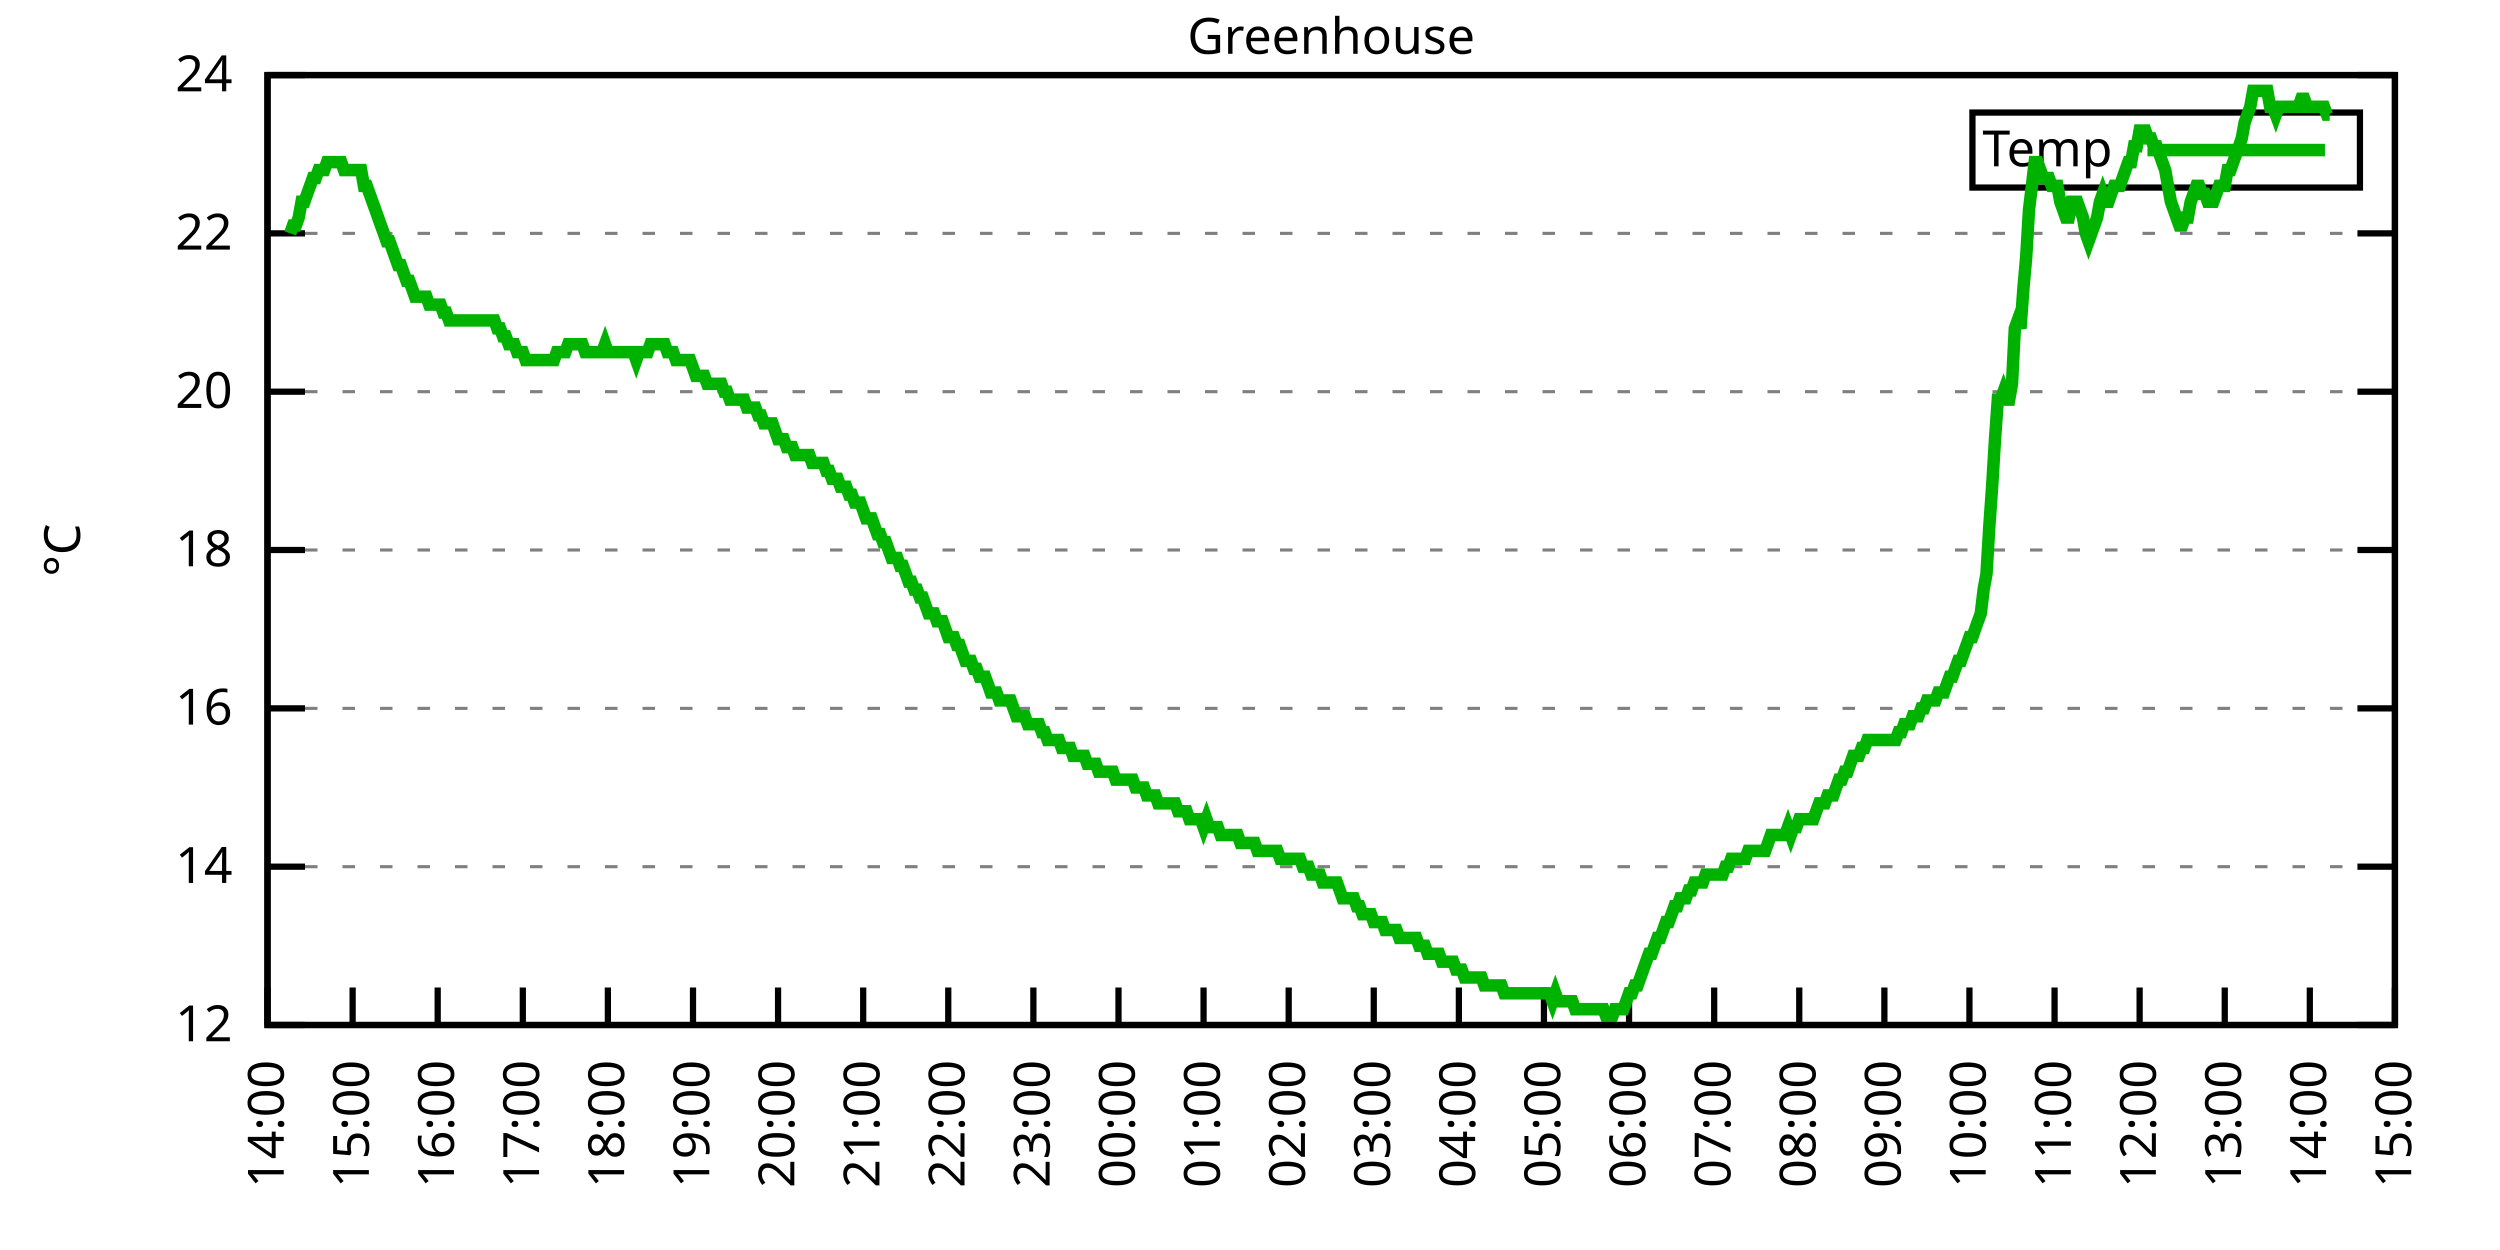
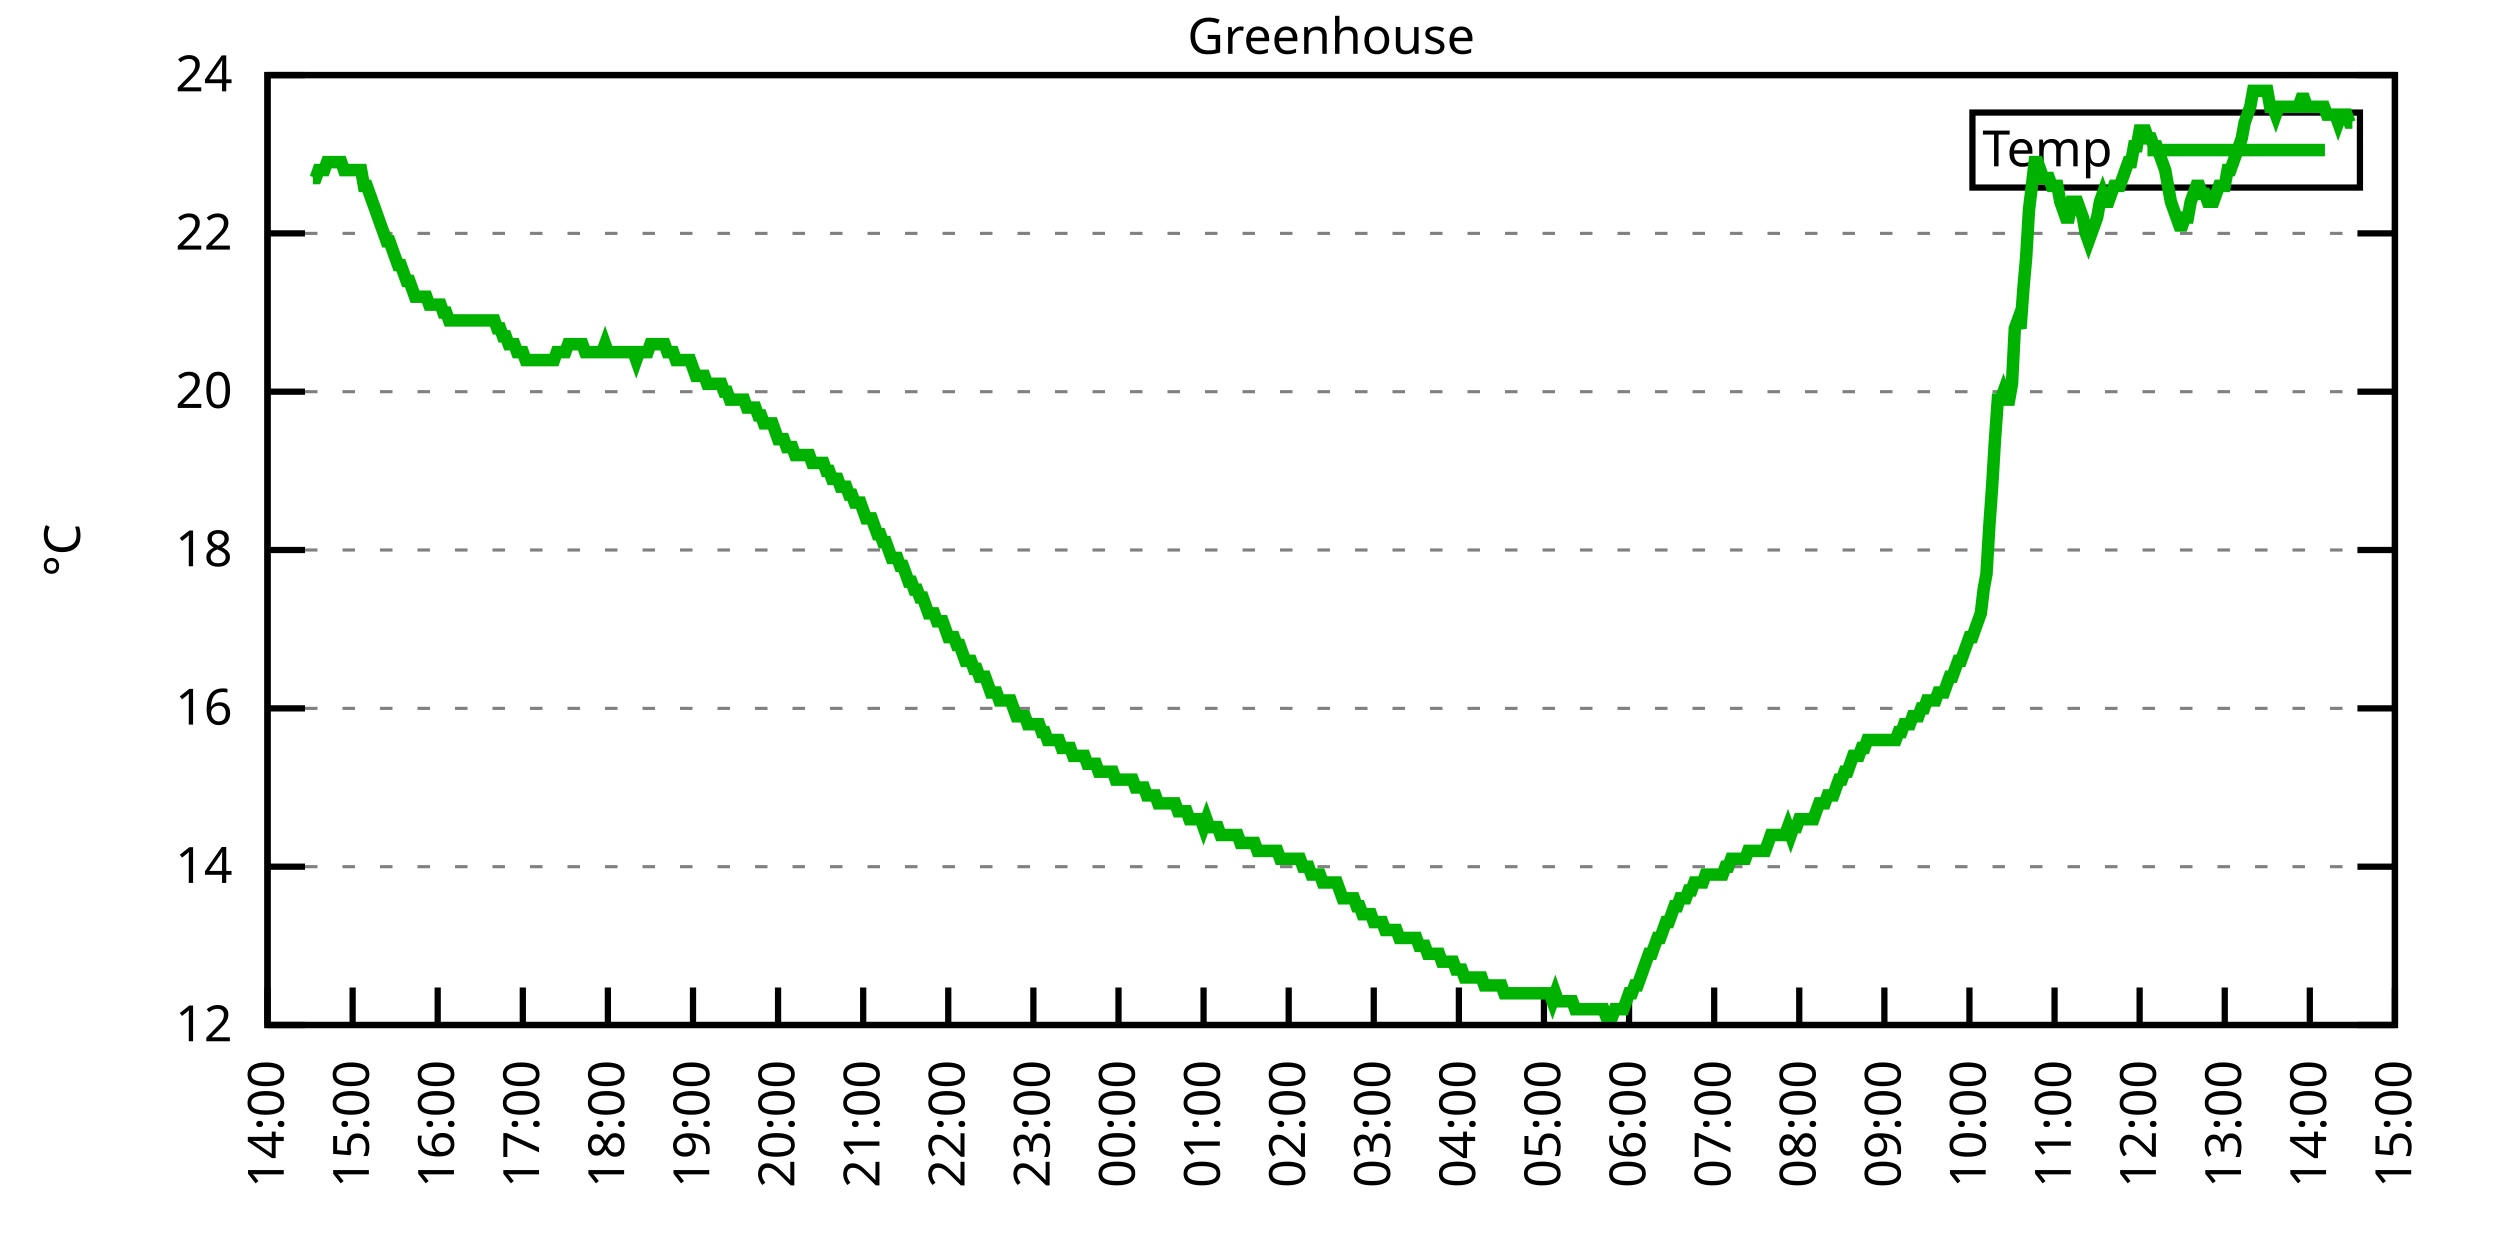
<svg xmlns="http://www.w3.org/2000/svg" xmlns:xlink="http://www.w3.org/1999/xlink" width="400" height="200" viewBox="0 0 400 200">
  <g id="gnuplot_canvas">
    <rect x="0" y="0" width="400" height="200" fill="none" />
    <defs>
      <circle id="gpDot" r="0.5" stroke-width="0.5" stroke="currentColor" />
      <path id="gpPt0" stroke-width="0.333" stroke="currentColor" d="M-1,0 h2 M0,-1 v2" />
      <path id="gpPt1" stroke-width="0.333" stroke="currentColor" d="M-1,-1 L1,1 M1,-1 L-1,1" />
      <path id="gpPt2" stroke-width="0.333" stroke="currentColor" d="M-1,0 L1,0 M0,-1 L0,1 M-1,-1 L1,1 M-1,1 L1,-1" />
      <rect id="gpPt3" stroke-width="0.333" stroke="currentColor" x="-1" y="-1" width="2" height="2" />
      <rect id="gpPt4" stroke-width="0.333" stroke="currentColor" fill="currentColor" x="-1" y="-1" width="2" height="2" />
      <circle id="gpPt5" stroke-width="0.333" stroke="currentColor" cx="0" cy="0" r="1" />
      <use xlink:href="#gpPt5" id="gpPt6" fill="currentColor" stroke="none" />
      <path id="gpPt7" stroke-width="0.333" stroke="currentColor" d="M0,-1.33 L-1.33,0.67 L1.33,0.67 z" />
      <use xlink:href="#gpPt7" id="gpPt8" fill="currentColor" stroke="none" />
      <use xlink:href="#gpPt7" id="gpPt9" stroke="currentColor" transform="rotate(180)" />
      <use xlink:href="#gpPt9" id="gpPt10" fill="currentColor" stroke="none" />
      <use xlink:href="#gpPt3" id="gpPt11" stroke="currentColor" transform="rotate(45)" />
      <use xlink:href="#gpPt11" id="gpPt12" fill="currentColor" stroke="none" />
      <path id="gpPt13" stroke-width="0.333" stroke="currentColor" d="M0,1.330 L1.265,0.411 L0.782,-1.067 L-0.782,-1.076 L-1.265,0.411 z" />
      <use xlink:href="#gpPt13" id="gpPt14" fill="currentColor" stroke="none" />
      <filter id="textbox" filterUnits="objectBoundingBox" x="0" y="0" height="1" width="1">
        <feFlood flood-color="white" flood-opacity="1" result="bgnd" />
        <feComposite in="SourceGraphic" in2="bgnd" operator="atop" />
      </filter>
      <filter id="greybox" filterUnits="objectBoundingBox" x="0" y="0" height="1" width="1">
        <feFlood flood-color="lightgrey" flood-opacity="1" result="grey" />
        <feComposite in="SourceGraphic" in2="grey" operator="atop" />
      </filter>
    </defs>
    <g fill="none" color="white" stroke="currentColor" stroke-width="1.00" stroke-linecap="butt" stroke-linejoin="miter">
</g>
    <g fill="none" color="black" stroke="currentColor" stroke-width="1.00" stroke-linecap="butt" stroke-linejoin="miter">
      <g stroke="none" shape-rendering="crispEdges">
        <polygon fill="rgb(255, 255, 255)" points="42.80,164.00 383.18,164.00 383.18,12.02 42.80,12.02 " />
      </g>
    </g>
    <g fill="none" color="black" stroke="currentColor" stroke-width="1.00" stroke-linecap="butt" stroke-linejoin="miter">
</g>
    <g fill="none" color="black" stroke="black" stroke-width="0.50" stroke-linecap="butt" stroke-linejoin="miter">
</g>
    <g fill="none" color="gray" stroke="currentColor" stroke-width="0.50" stroke-linecap="butt" stroke-linejoin="miter">
      <path stroke="gray" stroke-dasharray="2,4" class="gridline" d="M42.80,164.00 L383.19,164.00  " />
    </g>
    <g fill="none" color="gray" stroke="gray" stroke-width="1.00" stroke-linecap="butt" stroke-linejoin="miter">
</g>
    <g fill="none" color="black" stroke="currentColor" stroke-width="1.00" stroke-linecap="butt" stroke-linejoin="miter">
      <path stroke="black" d="M42.80,164.00 L48.80,164.00 M383.19,164.00 L377.19,164.00  " />
      <g transform="translate(37.20,166.60)" stroke="none" fill="black" font-family="Sans" font-size="8.00" text-anchor="end">
        <text>
          <tspan font-family="Sans"> 12</tspan>
        </text>
      </g>
    </g>
    <g fill="none" color="black" stroke="currentColor" stroke-width="1.00" stroke-linecap="butt" stroke-linejoin="miter">
</g>
    <g fill="none" color="black" stroke="black" stroke-width="0.50" stroke-linecap="butt" stroke-linejoin="miter">
</g>
    <g fill="none" color="gray" stroke="currentColor" stroke-width="0.50" stroke-linecap="butt" stroke-linejoin="miter">
      <path stroke="gray" stroke-dasharray="2,4" class="gridline" d="M42.80,138.67 L383.19,138.67  " />
    </g>
    <g fill="none" color="gray" stroke="gray" stroke-width="1.00" stroke-linecap="butt" stroke-linejoin="miter">
</g>
    <g fill="none" color="black" stroke="currentColor" stroke-width="1.00" stroke-linecap="butt" stroke-linejoin="miter">
      <path stroke="black" d="M42.80,138.67 L48.80,138.67 M383.19,138.67 L377.19,138.67  " />
      <g transform="translate(37.20,141.27)" stroke="none" fill="black" font-family="Sans" font-size="8.00" text-anchor="end">
        <text>
          <tspan font-family="Sans"> 14</tspan>
        </text>
      </g>
    </g>
    <g fill="none" color="black" stroke="currentColor" stroke-width="1.00" stroke-linecap="butt" stroke-linejoin="miter">
</g>
    <g fill="none" color="black" stroke="black" stroke-width="0.50" stroke-linecap="butt" stroke-linejoin="miter">
</g>
    <g fill="none" color="gray" stroke="currentColor" stroke-width="0.50" stroke-linecap="butt" stroke-linejoin="miter">
      <path stroke="gray" stroke-dasharray="2,4" class="gridline" d="M42.80,113.34 L383.19,113.34  " />
    </g>
    <g fill="none" color="gray" stroke="gray" stroke-width="1.00" stroke-linecap="butt" stroke-linejoin="miter">
</g>
    <g fill="none" color="black" stroke="currentColor" stroke-width="1.00" stroke-linecap="butt" stroke-linejoin="miter">
      <path stroke="black" d="M42.80,113.34 L48.80,113.34 M383.19,113.34 L377.19,113.34  " />
      <g transform="translate(37.20,115.94)" stroke="none" fill="black" font-family="Sans" font-size="8.00" text-anchor="end">
        <text>
          <tspan font-family="Sans"> 16</tspan>
        </text>
      </g>
    </g>
    <g fill="none" color="black" stroke="currentColor" stroke-width="1.00" stroke-linecap="butt" stroke-linejoin="miter">
</g>
    <g fill="none" color="black" stroke="black" stroke-width="0.50" stroke-linecap="butt" stroke-linejoin="miter">
</g>
    <g fill="none" color="gray" stroke="currentColor" stroke-width="0.50" stroke-linecap="butt" stroke-linejoin="miter">
      <path stroke="gray" stroke-dasharray="2,4" class="gridline" d="M42.80,88.00 L383.19,88.00  " />
    </g>
    <g fill="none" color="gray" stroke="gray" stroke-width="1.00" stroke-linecap="butt" stroke-linejoin="miter">
</g>
    <g fill="none" color="black" stroke="currentColor" stroke-width="1.00" stroke-linecap="butt" stroke-linejoin="miter">
      <path stroke="black" d="M42.80,88.00 L48.80,88.00 M383.19,88.00 L377.19,88.00  " />
      <g transform="translate(37.20,90.60)" stroke="none" fill="black" font-family="Sans" font-size="8.00" text-anchor="end">
        <text>
          <tspan font-family="Sans"> 18</tspan>
        </text>
      </g>
    </g>
    <g fill="none" color="black" stroke="currentColor" stroke-width="1.00" stroke-linecap="butt" stroke-linejoin="miter">
</g>
    <g fill="none" color="black" stroke="black" stroke-width="0.50" stroke-linecap="butt" stroke-linejoin="miter">
</g>
    <g fill="none" color="gray" stroke="currentColor" stroke-width="0.50" stroke-linecap="butt" stroke-linejoin="miter">
      <path stroke="gray" stroke-dasharray="2,4" class="gridline" d="M42.80,62.67 L383.19,62.67  " />
    </g>
    <g fill="none" color="gray" stroke="gray" stroke-width="1.00" stroke-linecap="butt" stroke-linejoin="miter">
</g>
    <g fill="none" color="black" stroke="currentColor" stroke-width="1.00" stroke-linecap="butt" stroke-linejoin="miter">
      <path stroke="black" d="M42.80,62.67 L48.80,62.67 M383.19,62.67 L377.19,62.67  " />
      <g transform="translate(37.20,65.27)" stroke="none" fill="black" font-family="Sans" font-size="8.00" text-anchor="end">
        <text>
          <tspan font-family="Sans"> 20</tspan>
        </text>
      </g>
    </g>
    <g fill="none" color="black" stroke="currentColor" stroke-width="1.00" stroke-linecap="butt" stroke-linejoin="miter">
</g>
    <g fill="none" color="black" stroke="black" stroke-width="0.50" stroke-linecap="butt" stroke-linejoin="miter">
</g>
    <g fill="none" color="gray" stroke="currentColor" stroke-width="0.50" stroke-linecap="butt" stroke-linejoin="miter">
      <path stroke="gray" stroke-dasharray="2,4" class="gridline" d="M42.80,37.34 L383.19,37.34  " />
    </g>
    <g fill="none" color="gray" stroke="gray" stroke-width="1.00" stroke-linecap="butt" stroke-linejoin="miter">
</g>
    <g fill="none" color="black" stroke="currentColor" stroke-width="1.00" stroke-linecap="butt" stroke-linejoin="miter">
      <path stroke="black" d="M42.80,37.34 L48.80,37.34 M383.19,37.34 L377.19,37.34  " />
      <g transform="translate(37.20,39.94)" stroke="none" fill="black" font-family="Sans" font-size="8.00" text-anchor="end">
        <text>
          <tspan font-family="Sans"> 22</tspan>
        </text>
      </g>
    </g>
    <g fill="none" color="black" stroke="currentColor" stroke-width="1.00" stroke-linecap="butt" stroke-linejoin="miter">
</g>
    <g fill="none" color="black" stroke="black" stroke-width="0.50" stroke-linecap="butt" stroke-linejoin="miter">
</g>
    <g fill="none" color="gray" stroke="currentColor" stroke-width="0.50" stroke-linecap="butt" stroke-linejoin="miter">
      <path stroke="gray" stroke-dasharray="2,4" class="gridline" d="M42.80,12.01 L383.19,12.01  " />
    </g>
    <g fill="none" color="gray" stroke="gray" stroke-width="1.00" stroke-linecap="butt" stroke-linejoin="miter">
</g>
    <g fill="none" color="black" stroke="currentColor" stroke-width="1.00" stroke-linecap="butt" stroke-linejoin="miter">
      <path stroke="black" d="M42.80,12.01 L48.80,12.01 M383.19,12.01 L377.19,12.01  " />
      <g transform="translate(37.20,14.61)" stroke="none" fill="black" font-family="Sans" font-size="8.00" text-anchor="end">
        <text>
          <tspan font-family="Sans"> 24</tspan>
        </text>
      </g>
    </g>
    <g fill="none" color="black" stroke="currentColor" stroke-width="1.00" stroke-linecap="butt" stroke-linejoin="miter">
      <path stroke="black" d="M42.80,164.00 L42.80,158.00  " />
      <g transform="translate(45.40,169.60) rotate(270.00)" stroke="none" fill="black" font-family="Sans" font-size="8.00" text-anchor="end">
        <text>
          <tspan font-family="Sans">14:00</tspan>
        </text>
      </g>
    </g>
    <g fill="none" color="black" stroke="currentColor" stroke-width="1.00" stroke-linecap="butt" stroke-linejoin="miter">
      <path stroke="black" d="M56.42,164.00 L56.42,158.00  " />
      <g transform="translate(59.02,169.60) rotate(270.00)" stroke="none" fill="black" font-family="Sans" font-size="8.00" text-anchor="end">
        <text>
          <tspan font-family="Sans">15:00</tspan>
        </text>
      </g>
    </g>
    <g fill="none" color="black" stroke="currentColor" stroke-width="1.00" stroke-linecap="butt" stroke-linejoin="miter">
      <path stroke="black" d="M70.03,164.00 L70.03,158.00  " />
      <g transform="translate(72.63,169.60) rotate(270.00)" stroke="none" fill="black" font-family="Sans" font-size="8.00" text-anchor="end">
        <text>
          <tspan font-family="Sans">16:00</tspan>
        </text>
      </g>
    </g>
    <g fill="none" color="black" stroke="currentColor" stroke-width="1.00" stroke-linecap="butt" stroke-linejoin="miter">
      <path stroke="black" d="M83.65,164.00 L83.65,158.00  " />
      <g transform="translate(86.25,169.60) rotate(270.00)" stroke="none" fill="black" font-family="Sans" font-size="8.00" text-anchor="end">
        <text>
          <tspan font-family="Sans">17:00</tspan>
        </text>
      </g>
    </g>
    <g fill="none" color="black" stroke="currentColor" stroke-width="1.00" stroke-linecap="butt" stroke-linejoin="miter">
      <path stroke="black" d="M97.26,164.00 L97.26,158.00  " />
      <g transform="translate(99.86,169.60) rotate(270.00)" stroke="none" fill="black" font-family="Sans" font-size="8.00" text-anchor="end">
        <text>
          <tspan font-family="Sans">18:00</tspan>
        </text>
      </g>
    </g>
    <g fill="none" color="black" stroke="currentColor" stroke-width="1.00" stroke-linecap="butt" stroke-linejoin="miter">
      <path stroke="black" d="M110.88,164.00 L110.88,158.00  " />
      <g transform="translate(113.48,169.60) rotate(270.00)" stroke="none" fill="black" font-family="Sans" font-size="8.00" text-anchor="end">
        <text>
          <tspan font-family="Sans">19:00</tspan>
        </text>
      </g>
    </g>
    <g fill="none" color="black" stroke="currentColor" stroke-width="1.00" stroke-linecap="butt" stroke-linejoin="miter">
      <path stroke="black" d="M124.49,164.00 L124.49,158.00  " />
      <g transform="translate(127.09,169.60) rotate(270.00)" stroke="none" fill="black" font-family="Sans" font-size="8.00" text-anchor="end">
        <text>
          <tspan font-family="Sans">20:00</tspan>
        </text>
      </g>
    </g>
    <g fill="none" color="black" stroke="currentColor" stroke-width="1.00" stroke-linecap="butt" stroke-linejoin="miter">
      <path stroke="black" d="M138.11,164.00 L138.11,158.00  " />
      <g transform="translate(140.71,169.60) rotate(270.00)" stroke="none" fill="black" font-family="Sans" font-size="8.00" text-anchor="end">
        <text>
          <tspan font-family="Sans">21:00</tspan>
        </text>
      </g>
    </g>
    <g fill="none" color="black" stroke="currentColor" stroke-width="1.00" stroke-linecap="butt" stroke-linejoin="miter">
      <path stroke="black" d="M151.72,164.00 L151.72,158.00  " />
      <g transform="translate(154.32,169.60) rotate(270.00)" stroke="none" fill="black" font-family="Sans" font-size="8.00" text-anchor="end">
        <text>
          <tspan font-family="Sans">22:00</tspan>
        </text>
      </g>
    </g>
    <g fill="none" color="black" stroke="currentColor" stroke-width="1.00" stroke-linecap="butt" stroke-linejoin="miter">
      <path stroke="black" d="M165.34,164.00 L165.34,158.00  " />
      <g transform="translate(167.94,169.60) rotate(270.00)" stroke="none" fill="black" font-family="Sans" font-size="8.00" text-anchor="end">
        <text>
          <tspan font-family="Sans">23:00</tspan>
        </text>
      </g>
    </g>
    <g fill="none" color="black" stroke="currentColor" stroke-width="1.00" stroke-linecap="butt" stroke-linejoin="miter">
      <path stroke="black" d="M178.96,164.00 L178.96,158.00  " />
      <g transform="translate(181.56,169.60) rotate(270.00)" stroke="none" fill="black" font-family="Sans" font-size="8.00" text-anchor="end">
        <text>
          <tspan font-family="Sans">00:00</tspan>
        </text>
      </g>
    </g>
    <g fill="none" color="black" stroke="currentColor" stroke-width="1.00" stroke-linecap="butt" stroke-linejoin="miter">
      <path stroke="black" d="M192.57,164.00 L192.57,158.00  " />
      <g transform="translate(195.17,169.60) rotate(270.00)" stroke="none" fill="black" font-family="Sans" font-size="8.00" text-anchor="end">
        <text>
          <tspan font-family="Sans">01:00</tspan>
        </text>
      </g>
    </g>
    <g fill="none" color="black" stroke="currentColor" stroke-width="1.00" stroke-linecap="butt" stroke-linejoin="miter">
      <path stroke="black" d="M206.19,164.00 L206.19,158.00  " />
      <g transform="translate(208.79,169.60) rotate(270.00)" stroke="none" fill="black" font-family="Sans" font-size="8.00" text-anchor="end">
        <text>
          <tspan font-family="Sans">02:00</tspan>
        </text>
      </g>
    </g>
    <g fill="none" color="black" stroke="currentColor" stroke-width="1.00" stroke-linecap="butt" stroke-linejoin="miter">
      <path stroke="black" d="M219.80,164.00 L219.80,158.00  " />
      <g transform="translate(222.40,169.60) rotate(270.00)" stroke="none" fill="black" font-family="Sans" font-size="8.00" text-anchor="end">
        <text>
          <tspan font-family="Sans">03:00</tspan>
        </text>
      </g>
    </g>
    <g fill="none" color="black" stroke="currentColor" stroke-width="1.00" stroke-linecap="butt" stroke-linejoin="miter">
      <path stroke="black" d="M233.42,164.00 L233.42,158.00  " />
      <g transform="translate(236.02,169.60) rotate(270.00)" stroke="none" fill="black" font-family="Sans" font-size="8.00" text-anchor="end">
        <text>
          <tspan font-family="Sans">04:00</tspan>
        </text>
      </g>
    </g>
    <g fill="none" color="black" stroke="currentColor" stroke-width="1.00" stroke-linecap="butt" stroke-linejoin="miter">
      <path stroke="black" d="M247.03,164.00 L247.03,158.00  " />
      <g transform="translate(249.63,169.60) rotate(270.00)" stroke="none" fill="black" font-family="Sans" font-size="8.00" text-anchor="end">
        <text>
          <tspan font-family="Sans">05:00</tspan>
        </text>
      </g>
    </g>
    <g fill="none" color="black" stroke="currentColor" stroke-width="1.00" stroke-linecap="butt" stroke-linejoin="miter">
      <path stroke="black" d="M260.65,164.00 L260.65,158.00  " />
      <g transform="translate(263.25,169.60) rotate(270.00)" stroke="none" fill="black" font-family="Sans" font-size="8.00" text-anchor="end">
        <text>
          <tspan font-family="Sans">06:00</tspan>
        </text>
      </g>
    </g>
    <g fill="none" color="black" stroke="currentColor" stroke-width="1.00" stroke-linecap="butt" stroke-linejoin="miter">
      <path stroke="black" d="M274.27,164.00 L274.27,158.00  " />
      <g transform="translate(276.87,169.60) rotate(270.00)" stroke="none" fill="black" font-family="Sans" font-size="8.00" text-anchor="end">
        <text>
          <tspan font-family="Sans">07:00</tspan>
        </text>
      </g>
    </g>
    <g fill="none" color="black" stroke="currentColor" stroke-width="1.00" stroke-linecap="butt" stroke-linejoin="miter">
      <path stroke="black" d="M287.88,164.00 L287.88,158.00  " />
      <g transform="translate(290.48,169.60) rotate(270.00)" stroke="none" fill="black" font-family="Sans" font-size="8.00" text-anchor="end">
        <text>
          <tspan font-family="Sans">08:00</tspan>
        </text>
      </g>
    </g>
    <g fill="none" color="black" stroke="currentColor" stroke-width="1.00" stroke-linecap="butt" stroke-linejoin="miter">
      <path stroke="black" d="M301.50,164.00 L301.50,158.00  " />
      <g transform="translate(304.10,169.60) rotate(270.00)" stroke="none" fill="black" font-family="Sans" font-size="8.00" text-anchor="end">
        <text>
          <tspan font-family="Sans">09:00</tspan>
        </text>
      </g>
    </g>
    <g fill="none" color="black" stroke="currentColor" stroke-width="1.00" stroke-linecap="butt" stroke-linejoin="miter">
      <path stroke="black" d="M315.11,164.00 L315.11,158.00  " />
      <g transform="translate(317.71,169.60) rotate(270.00)" stroke="none" fill="black" font-family="Sans" font-size="8.00" text-anchor="end">
        <text>
          <tspan font-family="Sans">10:00</tspan>
        </text>
      </g>
    </g>
    <g fill="none" color="black" stroke="currentColor" stroke-width="1.00" stroke-linecap="butt" stroke-linejoin="miter">
      <path stroke="black" d="M328.73,164.00 L328.73,158.00  " />
      <g transform="translate(331.33,169.60) rotate(270.00)" stroke="none" fill="black" font-family="Sans" font-size="8.00" text-anchor="end">
        <text>
          <tspan font-family="Sans">11:00</tspan>
        </text>
      </g>
    </g>
    <g fill="none" color="black" stroke="currentColor" stroke-width="1.00" stroke-linecap="butt" stroke-linejoin="miter">
      <path stroke="black" d="M342.34,164.00 L342.34,158.00  " />
      <g transform="translate(344.94,169.60) rotate(270.00)" stroke="none" fill="black" font-family="Sans" font-size="8.00" text-anchor="end">
        <text>
          <tspan font-family="Sans">12:00</tspan>
        </text>
      </g>
    </g>
    <g fill="none" color="black" stroke="currentColor" stroke-width="1.00" stroke-linecap="butt" stroke-linejoin="miter">
      <path stroke="black" d="M355.96,164.00 L355.96,158.00  " />
      <g transform="translate(358.56,169.60) rotate(270.00)" stroke="none" fill="black" font-family="Sans" font-size="8.00" text-anchor="end">
        <text>
          <tspan font-family="Sans">13:00</tspan>
        </text>
      </g>
    </g>
    <g fill="none" color="black" stroke="currentColor" stroke-width="1.00" stroke-linecap="butt" stroke-linejoin="miter">
      <path stroke="black" d="M369.57,164.00 L369.57,158.00  " />
      <g transform="translate(372.17,169.60) rotate(270.00)" stroke="none" fill="black" font-family="Sans" font-size="8.00" text-anchor="end">
        <text>
          <tspan font-family="Sans">14:00</tspan>
        </text>
      </g>
    </g>
    <g fill="none" color="black" stroke="currentColor" stroke-width="1.00" stroke-linecap="butt" stroke-linejoin="miter">
      <path stroke="black" d="M383.19,164.00 L383.19,158.00  " />
      <g transform="translate(385.79,169.60) rotate(270.00)" stroke="none" fill="black" font-family="Sans" font-size="8.00" text-anchor="end">
        <text>
          <tspan font-family="Sans">15:00</tspan>
        </text>
      </g>
    </g>
    <g fill="none" color="black" stroke="currentColor" stroke-width="1.00" stroke-linecap="butt" stroke-linejoin="miter">
</g>
    <g fill="none" color="black" stroke="currentColor" stroke-width="1.00" stroke-linecap="butt" stroke-linejoin="miter">
      <path stroke="black" d="M42.80,12.01 L42.80,164.00 L383.19,164.00 L383.19,12.01 L42.80,12.01 Z  " />
    </g>
    <g fill="none" color="black" stroke="currentColor" stroke-width="1.00" stroke-linecap="butt" stroke-linejoin="miter">
</g>
    <g fill="none" color="black" stroke="currentColor" stroke-width="1.00" stroke-linecap="butt" stroke-linejoin="miter">
      <path stroke="black" d="M315.59,30.01 L315.59,18.01 L377.59,18.01 L377.59,30.01 L315.59,30.01 Z  " />
    </g>
    <g id="Greenhouse_plot_1">
      <g fill="none" color="white" stroke="black" stroke-width="2.00" stroke-linecap="butt" stroke-linejoin="miter">
</g>
      <g fill="none" color="black" stroke="currentColor" stroke-width="2.00" stroke-linecap="butt" stroke-linejoin="miter">
        <g transform="translate(337.99,26.61)" stroke="none" fill="black" font-family="Sans" font-size="8.00" text-anchor="end">
          <text>
            <tspan font-family="Sans">Temp</tspan>
          </text>
        </g>
      </g>
      <g fill="none" color="black" stroke="currentColor" stroke-width="2.00" stroke-linecap="butt" stroke-linejoin="miter">
-         <path stroke="rgb(  0, 178,   0)" d="M343.59,24.01 L371.99,24.01 M46.43,37.34 L46.88,36.08 L47.34,36.08 L47.79,34.81 L48.25,32.28 L48.70,32.28   L49.15,31.01 L49.61,29.74 L50.06,28.48 L50.52,28.48 L50.97,27.21 L51.42,27.21 L51.88,27.21 L52.33,25.94   L52.78,25.94 L53.24,25.94 L53.69,25.94 L54.15,25.94 L54.60,25.94 L55.05,27.21 L55.51,27.21 L55.96,27.21   L56.42,27.21 L56.87,27.21 L57.32,27.21 L57.78,27.21 L58.23,29.74 L58.68,29.74 L59.14,31.01 L59.59,32.28   L60.05,33.54 L60.50,34.81 L60.95,36.08 L61.41,37.34 L61.86,38.61 L62.32,38.61 L62.77,39.87 L63.22,41.14   L63.68,42.41 L64.13,42.41 L64.58,43.67 L65.04,44.94 L65.49,44.94 L65.95,46.21 L66.40,47.47 L66.85,47.47   L67.31,47.47 L67.76,47.47 L68.22,47.47 L68.67,48.74 L69.12,48.74 L69.58,48.74 L70.03,48.74 L70.49,48.74   L70.94,50.01 L71.39,50.01 L71.85,51.27 L72.30,51.27 L72.75,51.27 L73.21,51.27 L73.66,51.27 L74.12,51.27   L74.57,51.27 L75.02,51.27 L75.48,51.27 L75.93,51.27 L76.39,51.27 L76.84,51.27 L77.29,51.27 L77.75,51.27   L78.20,51.27 L78.65,51.27 L79.11,51.27 L79.56,52.54 L80.02,52.54 L80.47,53.81 L80.92,53.81 L81.38,55.07   L81.83,55.07 L82.29,55.07 L82.74,56.34 L83.19,56.34 L83.65,56.34 L84.10,57.61 L84.55,57.61 L85.01,57.61   L85.46,57.61 L85.92,57.61 L86.37,57.61 L86.82,57.61 L87.28,57.61 L87.73,57.61 L88.19,57.61 L88.64,57.61   L89.09,56.34 L89.55,56.34 L90.00,56.34 L90.45,56.34 L90.91,55.07 L91.36,55.07 L91.82,55.07 L92.27,55.07   L92.72,55.07 L93.18,55.07 L93.63,56.34 L94.09,56.34 L94.54,56.34 L94.99,56.34 L95.45,56.34 L95.90,56.34   L96.35,56.34 L96.81,55.07 L97.26,56.34 L97.72,56.34 L98.17,56.34 L98.62,56.34 L99.08,56.34 L99.53,56.34   L99.99,56.34 L100.44,56.34 L100.89,56.34 L101.35,56.34 L101.80,57.61 L102.25,56.34 L102.71,56.34 L103.16,56.34   L103.62,56.34 L104.07,55.07 L104.52,55.07 L104.98,55.07 L105.43,55.07 L105.89,55.07 L106.34,55.07 L106.79,56.34   L107.25,56.34 L107.70,56.34 L108.15,57.61 L108.61,57.61 L109.06,57.61 L109.52,57.61 L109.97,57.61 L110.42,57.61   L110.88,58.87 L111.33,60.14 L111.79,60.14 L112.24,60.14 L112.69,60.14 L113.15,61.41 L113.60,61.41 L114.05,61.41   L114.51,61.41 L114.96,61.41 L115.42,61.41 L115.87,62.67 L116.32,62.67 L116.78,63.94 L117.23,63.94 L117.69,63.94   L118.14,63.94 L118.59,63.94 L119.05,63.94 L119.50,65.21 L119.96,65.21 L120.41,65.21 L120.86,65.21 L121.32,66.47   L121.77,66.47 L122.22,67.74 L122.68,67.74 L123.13,67.74 L123.59,67.74 L124.04,69.01 L124.49,70.27 L124.95,70.27   L125.40,70.27 L125.86,71.54 L126.31,71.54 L126.76,71.54 L127.22,72.81 L127.67,72.81 L128.12,72.81 L128.58,72.81   L129.03,72.81 L129.49,72.81 L129.94,74.07 L130.39,74.07 L130.85,74.07 L131.30,74.07 L131.76,74.07 L132.21,75.34   L132.66,75.34 L133.12,76.61 L133.57,76.61 L134.02,76.61 L134.48,77.87 L134.93,77.87 L135.39,77.87 L135.84,79.14   L136.29,79.14 L136.75,80.41 L137.20,80.41 L137.66,80.41 L138.11,81.67 L138.56,82.94 L139.02,82.94 L139.47,82.94   L139.92,84.21 L140.38,85.47 L140.83,85.47 L141.29,86.74 L141.74,86.74 L142.19,88.00 L142.65,89.27 L143.10,89.27   L143.56,89.27 L144.01,90.54 L144.46,90.54 L144.92,91.80 L145.37,93.07 L145.82,93.07 L146.28,94.34 L146.73,94.34   L147.19,95.60 L147.64,95.60 L148.09,96.87 L148.55,98.14 L149.00,98.14 L149.46,98.14 L149.91,99.40 L150.36,99.40   L150.82,99.40 L151.27,100.67 L151.72,101.94 L152.18,101.94 L152.63,101.94 L153.09,103.20 L153.54,103.20 L153.99,104.47   L154.45,105.74 L154.90,105.74 L155.36,105.74 L155.81,107.00 L156.26,107.00 L156.72,108.27 L157.17,108.27 L157.62,108.27   L158.08,109.54 L158.53,110.80 L158.99,110.80 L159.44,110.80 L159.89,112.07 L160.35,112.07 L160.80,112.07 L161.26,112.07   L161.71,112.07 L162.16,113.34 L162.62,114.60 L163.07,114.60 L163.52,114.60 L163.98,114.60 L164.43,115.87 L164.89,115.87   L165.34,115.87 L165.79,115.87 L166.25,115.87 L166.70,117.14 L167.16,117.14 L167.61,118.40 L168.06,118.40 L168.52,118.40   L168.97,118.40 L169.43,118.40 L169.88,119.67 L170.33,119.67 L170.79,119.67 L171.24,119.67 L171.69,120.94 L172.15,120.94   L172.60,120.94 L173.06,120.94 L173.51,120.94 L173.96,122.20 L174.42,122.20 L174.87,122.20 L175.33,122.20 L175.78,123.47   L176.23,123.47 L176.69,123.47 L177.14,123.47 L177.59,123.47 L178.05,123.47 L178.50,124.74 L178.96,124.74 L179.41,124.74   L179.86,124.74 L180.32,124.74 L180.77,124.74 L181.23,124.74 L181.68,126.00 L182.13,126.00 L182.59,126.00 L183.04,126.00   L183.49,127.27 L183.95,127.27 L184.40,127.27 L184.86,127.27 L185.31,128.54 L185.76,128.54 L186.22,128.54 L186.67,128.54   L187.13,128.54 L187.58,128.54 L188.03,128.54 L188.49,129.80 L188.94,129.80 L189.39,129.80 L189.85,129.80 L190.30,131.07   L190.76,131.07 L191.21,131.07 L191.66,131.07 L192.12,131.07 L192.57,132.34 L193.03,131.07 L193.48,132.34 L193.93,132.34   L194.39,132.34 L194.84,132.34 L195.29,133.60 L195.75,133.60 L196.20,133.60 L196.66,133.60 L197.11,133.60 L197.56,133.60   L198.02,133.60 L198.47,134.87 L198.93,134.87 L199.38,134.87 L199.83,134.87 L200.29,134.87 L200.74,134.87 L201.19,136.14   L201.65,136.14 L202.10,136.14 L202.56,136.14 L203.01,136.14 L203.46,136.14 L203.92,136.14 L204.37,136.14 L204.83,137.40   L205.28,137.40 L205.73,137.40 L206.19,137.40 L206.64,137.40 L207.09,137.40 L207.55,137.40 L208.00,137.40 L208.46,138.67   L208.91,138.67 L209.36,138.67 L209.82,139.93 L210.27,139.93 L210.73,139.93 L211.18,139.93 L211.63,141.20 L212.09,141.20   L212.54,141.20 L213.00,141.20 L213.45,141.20 L213.90,141.20 L214.36,142.47 L214.81,143.73 L215.26,143.73 L215.72,143.73   L216.17,143.73 L216.63,143.73 L217.08,145.00 L217.53,145.00 L217.99,146.27 L218.44,146.27 L218.90,146.27 L219.35,146.27   L219.80,147.53 L220.26,147.53 L220.71,147.53 L221.16,147.53 L221.62,148.80 L222.07,148.80 L222.53,148.80 L222.98,148.80   L223.43,148.80 L223.89,150.07 L224.34,150.07 L224.80,150.07 L225.25,150.07 L225.70,150.07 L226.16,150.07 L226.61,150.07   L227.06,151.33 L227.52,151.33 L227.97,151.33 L228.43,152.60 L228.88,152.60 L229.33,152.60 L229.79,152.60 L230.24,152.60   L230.70,153.87 L231.15,153.87 L231.60,153.87 L232.06,153.87 L232.51,153.87 L232.96,155.13 L233.42,155.13 L233.87,155.13   L234.33,156.40 L234.78,156.40 L235.23,156.40 L235.69,156.40 L236.14,156.40 L236.60,156.40 L237.05,156.40 L237.50,157.67   L237.96,157.67 L238.41,157.67 L238.86,157.67 L239.32,157.67 L239.77,157.67 L240.23,157.67 L240.68,158.93 L241.13,158.93   L241.59,158.93 L242.04,158.93 L242.50,158.93 L242.95,158.93 L243.40,158.93 L243.86,158.93 L244.31,158.93 L244.76,158.93   L245.22,158.93 L245.67,158.93 L246.13,158.93 L246.58,158.93 L247.03,158.93 L247.49,158.93 L247.94,158.93 L248.40,160.20   L248.85,158.93 L249.30,160.20 L249.76,160.20 L250.21,160.20 L250.66,160.20 L251.12,160.20 L251.57,160.20 L252.03,161.47   L252.48,161.47 L252.93,161.47 L253.39,161.47 L253.84,161.47 L254.30,161.47 L254.75,161.47 L255.20,161.47 L255.66,161.47   L256.11,161.47 L256.56,161.47 L257.02,162.73 L257.47,162.73 L257.93,162.73 L258.38,161.47 L258.83,161.47 L259.29,161.47   L259.74,161.47 L260.20,160.20 L260.65,158.93 L261.10,158.93 L261.56,157.67 L262.01,157.67 L262.47,156.40 L262.92,155.13   L263.37,153.87 L263.83,152.60 L264.28,152.60 L264.73,151.33 L265.19,150.07 L265.64,150.07 L266.10,148.80 L266.55,147.53   L267.00,147.53 L267.46,146.27 L267.91,145.00 L268.37,145.00 L268.82,143.73 L269.27,143.73 L269.73,143.73 L270.18,142.47   L270.63,142.47 L271.09,141.20 L271.54,141.20 L272.00,141.20 L272.45,141.20 L272.90,139.93 L273.36,139.93 L273.81,139.93   L274.27,139.93 L274.72,139.93 L275.17,139.93 L275.63,139.93 L276.08,138.67 L276.53,138.67 L276.99,137.40 L277.44,137.40   L277.90,137.40 L278.35,137.40 L278.80,137.40 L279.26,137.40 L279.71,136.14 L280.17,136.14 L280.62,136.14 L281.07,136.14   L281.53,136.14 L281.98,136.14 L282.43,136.14 L282.89,134.87 L283.34,133.60 L283.80,133.60 L284.25,133.60 L284.70,133.60   L285.16,133.60 L285.61,133.60 L286.07,132.34 L286.52,133.60 L286.97,132.34 L287.43,132.34 L287.88,131.07 L288.33,131.07   L288.79,131.07 L289.24,131.07 L289.70,131.07 L290.15,131.07 L290.60,129.80 L291.06,128.54 L291.51,128.54 L291.97,128.54   L292.42,127.27 L292.87,127.27 L293.33,127.27 L293.78,126.00 L294.23,124.74 L294.69,124.74 L295.14,123.47 L295.60,123.47   L296.05,122.20 L296.50,120.94 L296.96,120.94 L297.41,120.94 L297.87,119.67 L298.32,119.67 L298.77,118.40 L299.23,118.40   L299.68,118.40 L300.13,118.40 L300.59,118.40 L301.04,118.40 L301.50,118.40 L301.95,118.40 L302.40,118.40 L302.86,118.40   L303.31,118.40 L303.77,117.14 L304.22,117.14 L304.67,115.87 L305.13,115.87 L305.58,115.87 L306.03,114.60 L306.49,114.60   L306.94,114.60 L307.40,113.34 L307.85,113.34 L308.30,112.07 L308.76,112.07 L309.21,112.07 L309.67,112.07 L310.12,110.80   L310.57,110.80 L311.03,110.80 L311.48,109.54 L311.94,108.27 L312.39,108.27 L312.84,107.00 L313.30,105.74 L313.75,105.74   L314.20,104.47 L314.66,103.20 L315.11,101.94 L315.57,101.94 L316.02,100.67 L316.47,99.40 L316.93,98.14 L317.38,94.34   L317.84,91.80 L318.29,84.21 L318.74,77.87 L319.20,70.27 L319.65,63.94 L320.10,63.94 L320.56,62.67 L321.01,63.94   L321.47,63.94 L321.92,61.41 L322.37,52.54 L322.83,51.27 L323.28,52.54 L323.74,46.21 L324.19,41.14 L324.64,33.54   L325.10,29.74 L325.55,25.94 L326.00,25.94 L326.46,27.21 L326.91,28.48 L327.37,28.48 L327.82,28.48 L328.27,29.74   L328.73,29.74 L329.18,29.74 L329.64,32.28 L330.09,33.54 L330.54,34.81 L331.00,34.81 L331.45,32.28 L331.90,32.28   L332.36,32.28 L332.81,33.54 L333.27,34.81 L333.72,37.34 L334.17,38.61 L334.63,37.34 L335.08,36.08 L335.54,34.81   L335.99,32.28 L336.44,31.01 L336.90,32.28 L337.35,32.28 L337.80,31.01 L338.26,29.74 L338.71,29.74 L339.17,29.74   L339.62,28.48 L340.07,27.21 L340.53,25.94 L340.98,25.94 L341.44,23.41 L341.89,23.41 L342.34,20.88 L342.80,20.88   L343.25,20.88 L343.70,22.14 L344.16,22.14 L344.61,23.41 L345.07,23.41 L345.52,24.68 L345.97,25.94 L346.43,27.21   L346.88,29.74 L347.34,32.28 L347.79,33.54 L348.24,34.81 L348.70,36.08 L349.15,36.08 L349.60,34.81 L350.06,34.81   L350.51,32.28 L350.97,31.01 L351.42,29.74 L351.87,29.74 L352.33,31.01 L352.78,31.01 L353.24,32.28 L353.69,32.28   L354.14,32.28 L354.60,31.01 L355.05,29.74 L355.50,29.74 L355.96,29.74 L356.41,27.21 L356.87,27.21 L357.32,25.94   L357.77,24.68 L358.23,23.41 L358.68,22.14 L359.14,19.61 L359.59,18.34 L360.04,17.08 L360.50,14.54 L360.95,14.54   L361.41,14.54 L361.86,14.54 L362.31,14.54 L362.77,14.54 L363.22,17.08 L363.67,17.08 L364.13,18.34 L364.58,17.08   L365.04,17.08 L365.49,17.08 L365.94,17.08 L366.40,17.08 L366.85,17.08 L367.31,17.08 L367.76,17.08 L368.21,15.81   L368.67,15.81 L369.12,17.08 L369.57,17.08 L370.03,17.08 L370.48,17.08 L370.94,17.08 L371.39,17.08 L371.84,17.08   L372.30,18.34 L372.75,18.34  " />
+         <path stroke="rgb(  0, 178,   0)" d="M343.59,24.01 L371.99,24.01 M50.06,28.48 L50.52,28.48 L50.97,27.21 L51.42,27.21 L51.88,27.21 L52.33,25.94   L52.78,25.94 L53.24,25.94 L53.69,25.94 L54.15,25.94 L54.60,25.94 L55.05,27.21 L55.51,27.21 L55.96,27.21   L56.42,27.21 L56.87,27.21 L57.32,27.21 L57.78,27.21 L58.23,29.74 L58.68,29.74 L59.14,31.01 L59.59,32.28   L60.05,33.54 L60.50,34.81 L60.95,36.08 L61.41,37.34 L61.86,38.61 L62.32,38.61 L62.77,39.87 L63.22,41.14   L63.68,42.41 L64.13,42.41 L64.58,43.67 L65.04,44.94 L65.49,44.94 L65.95,46.21 L66.40,47.47 L66.85,47.47   L67.31,47.47 L67.76,47.47 L68.22,47.47 L68.67,48.74 L69.12,48.74 L69.58,48.74 L70.03,48.74 L70.49,48.74   L70.94,50.01 L71.39,50.01 L71.85,51.27 L72.30,51.27 L72.75,51.27 L73.21,51.27 L73.66,51.27 L74.12,51.27   L74.57,51.27 L75.02,51.27 L75.48,51.27 L75.93,51.27 L76.39,51.27 L76.84,51.27 L77.29,51.27 L77.75,51.27   L78.20,51.27 L78.65,51.27 L79.11,51.27 L79.56,52.54 L80.02,52.54 L80.47,53.81 L80.92,53.81 L81.38,55.07   L81.83,55.07 L82.29,55.07 L82.74,56.34 L83.19,56.34 L83.65,56.34 L84.10,57.61 L84.55,57.61 L85.01,57.61   L85.46,57.61 L85.92,57.61 L86.37,57.61 L86.82,57.61 L87.28,57.61 L87.73,57.61 L88.19,57.61 L88.64,57.61   L89.09,56.34 L89.55,56.34 L90.00,56.34 L90.45,56.34 L90.91,55.07 L91.36,55.07 L91.82,55.07 L92.27,55.07   L92.72,55.07 L93.18,55.07 L93.63,56.34 L94.09,56.34 L94.54,56.34 L94.99,56.34 L95.45,56.34 L95.90,56.34   L96.35,56.34 L96.81,55.07 L97.26,56.34 L97.72,56.34 L98.17,56.34 L98.62,56.34 L99.08,56.34 L99.53,56.34   L99.99,56.34 L100.44,56.34 L100.89,56.34 L101.35,56.34 L101.80,57.61 L102.25,56.34 L102.71,56.34 L103.16,56.34   L103.62,56.34 L104.07,55.07 L104.52,55.07 L104.98,55.07 L105.43,55.07 L105.89,55.07 L106.34,55.07 L106.79,56.34   L107.25,56.34 L107.70,56.34 L108.15,57.61 L108.61,57.61 L109.06,57.61 L109.52,57.61 L109.97,57.61 L110.42,57.61   L110.88,58.87 L111.33,60.14 L111.79,60.14 L112.24,60.14 L112.69,60.14 L113.15,61.41 L113.60,61.41 L114.05,61.41   L114.51,61.41 L114.96,61.41 L115.42,61.41 L115.87,62.67 L116.32,62.67 L116.78,63.94 L117.23,63.94 L117.69,63.94   L118.14,63.94 L118.59,63.94 L119.05,63.94 L119.50,65.21 L119.96,65.21 L120.41,65.21 L120.86,65.21 L121.32,66.47   L121.77,66.47 L122.22,67.74 L122.68,67.74 L123.13,67.74 L123.59,67.74 L124.04,69.01 L124.49,70.27 L124.95,70.27   L125.40,70.27 L125.86,71.54 L126.31,71.54 L126.76,71.54 L127.22,72.81 L127.67,72.81 L128.12,72.81 L128.58,72.81   L129.03,72.81 L129.49,72.81 L129.94,74.07 L130.39,74.07 L130.85,74.07 L131.30,74.07 L131.76,74.07 L132.21,75.34   L132.66,75.34 L133.12,76.61 L133.57,76.61 L134.02,76.61 L134.48,77.87 L134.93,77.87 L135.39,77.87 L135.84,79.14   L136.29,79.14 L136.75,80.41 L137.20,80.41 L137.66,80.41 L138.11,81.67 L138.56,82.94 L139.02,82.94 L139.47,82.94   L139.92,84.21 L140.38,85.47 L140.83,85.47 L141.29,86.74 L141.74,86.74 L142.19,88.00 L142.65,89.27 L143.10,89.27   L143.56,89.27 L144.01,90.54 L144.46,90.54 L144.92,91.80 L145.37,93.07 L145.82,93.07 L146.28,94.34 L146.73,94.34   L147.19,95.60 L147.64,95.60 L148.09,96.87 L148.55,98.14 L149.00,98.14 L149.46,98.14 L149.91,99.40 L150.36,99.40   L150.82,99.40 L151.27,100.67 L151.72,101.94 L152.18,101.94 L152.63,101.94 L153.09,103.20 L153.54,103.20 L153.99,104.47   L154.45,105.74 L154.90,105.74 L155.36,105.74 L155.81,107.00 L156.26,107.00 L156.72,108.27 L157.17,108.27 L157.62,108.27   L158.08,109.54 L158.53,110.80 L158.99,110.80 L159.44,110.80 L159.89,112.07 L160.35,112.07 L160.80,112.07 L161.26,112.07   L161.71,112.07 L162.16,113.34 L162.62,114.60 L163.07,114.60 L163.52,114.60 L163.98,114.60 L164.43,115.87 L164.89,115.87   L165.34,115.87 L165.79,115.87 L166.25,115.87 L166.70,117.14 L167.16,117.14 L167.61,118.40 L168.06,118.40 L168.52,118.40   L168.97,118.40 L169.43,118.40 L169.88,119.67 L170.33,119.67 L170.79,119.67 L171.24,119.67 L171.69,120.94 L172.15,120.94   L172.60,120.94 L173.06,120.94 L173.51,120.94 L173.96,122.20 L174.42,122.20 L174.87,122.20 L175.33,122.20 L175.78,123.47   L176.23,123.47 L176.69,123.47 L177.14,123.47 L177.59,123.47 L178.05,123.47 L178.50,124.74 L178.96,124.74 L179.41,124.74   L179.86,124.74 L180.32,124.74 L180.77,124.74 L181.23,124.74 L181.68,126.00 L182.13,126.00 L182.59,126.00 L183.04,126.00   L183.49,127.27 L183.95,127.27 L184.40,127.27 L184.86,127.27 L185.31,128.54 L185.76,128.54 L186.22,128.54 L186.67,128.54   L187.13,128.54 L187.58,128.54 L188.03,128.54 L188.49,129.80 L188.94,129.80 L189.39,129.80 L189.85,129.80 L190.30,131.07   L190.76,131.07 L191.21,131.07 L191.66,131.07 L192.12,131.07 L192.57,132.34 L193.03,131.07 L193.48,132.34 L193.93,132.34   L194.39,132.34 L194.84,132.34 L195.29,133.60 L195.75,133.60 L196.20,133.60 L196.66,133.60 L197.11,133.60 L197.56,133.60   L198.02,133.60 L198.47,134.87 L198.93,134.87 L199.38,134.87 L199.83,134.87 L200.29,134.87 L200.74,134.87 L201.19,136.14   L201.65,136.14 L202.10,136.14 L202.56,136.14 L203.01,136.14 L203.46,136.14 L203.92,136.14 L204.37,136.14 L204.83,137.40   L205.28,137.40 L205.73,137.40 L206.19,137.40 L206.64,137.40 L207.09,137.40 L207.55,137.40 L208.00,137.40 L208.46,138.67   L208.91,138.67 L209.36,138.67 L209.82,139.93 L210.27,139.93 L210.73,139.93 L211.18,139.93 L211.63,141.20 L212.09,141.20   L212.54,141.20 L213.00,141.20 L213.45,141.20 L213.90,141.20 L214.36,142.47 L214.81,143.73 L215.26,143.73 L215.72,143.73   L216.17,143.73 L216.63,143.73 L217.08,145.00 L217.53,145.00 L217.99,146.27 L218.44,146.27 L218.90,146.27 L219.35,146.27   L219.80,147.53 L220.26,147.53 L220.71,147.53 L221.16,147.53 L221.62,148.80 L222.07,148.80 L222.53,148.80 L222.98,148.80   L223.43,148.80 L223.89,150.07 L224.34,150.07 L224.80,150.07 L225.25,150.07 L225.70,150.07 L226.16,150.07 L226.61,150.07   L227.06,151.33 L227.52,151.33 L227.97,151.33 L228.43,152.60 L228.88,152.60 L229.33,152.60 L229.79,152.60 L230.24,152.60   L230.70,153.87 L231.15,153.87 L231.60,153.87 L232.06,153.87 L232.51,153.87 L232.96,155.13 L233.42,155.13 L233.87,155.13   L234.33,156.40 L234.78,156.40 L235.23,156.40 L235.69,156.40 L236.14,156.40 L236.60,156.40 L237.05,156.40 L237.50,157.67   L237.96,157.67 L238.41,157.67 L238.86,157.67 L239.32,157.67 L239.77,157.67 L240.23,157.67 L240.68,158.93 L241.13,158.93   L241.59,158.93 L242.04,158.93 L242.50,158.93 L242.95,158.93 L243.40,158.93 L243.86,158.93 L244.31,158.93 L244.76,158.93   L245.22,158.93 L245.67,158.93 L246.13,158.93 L246.58,158.93 L247.03,158.93 L247.49,158.93 L247.94,158.93 L248.40,160.20   L248.85,158.93 L249.30,160.20 L249.76,160.20 L250.21,160.20 L250.66,160.20 L251.12,160.20 L251.57,160.20 L252.03,161.47   L252.48,161.47 L252.93,161.47 L253.39,161.47 L253.84,161.47 L254.30,161.47 L254.75,161.47 L255.20,161.47 L255.66,161.47   L256.11,161.47 L256.56,161.47 L257.02,162.73 L257.47,162.73 L257.93,162.73 L258.38,161.47 L258.83,161.47 L259.29,161.47   L259.74,161.47 L260.20,160.20 L260.65,158.93 L261.10,158.93 L261.56,157.67 L262.01,157.67 L262.47,156.40 L262.92,155.13   L263.37,153.87 L263.83,152.60 L264.28,152.60 L264.73,151.33 L265.19,150.07 L265.64,150.07 L266.10,148.80 L266.55,147.53   L267.00,147.53 L267.46,146.27 L267.91,145.00 L268.37,145.00 L268.82,143.73 L269.27,143.73 L269.73,143.73 L270.18,142.47   L270.63,142.47 L271.09,141.20 L271.54,141.20 L272.00,141.20 L272.45,141.20 L272.90,139.93 L273.36,139.93 L273.81,139.93   L274.27,139.93 L274.72,139.93 L275.17,139.93 L275.63,139.93 L276.08,138.67 L276.53,138.67 L276.99,137.40 L277.44,137.40   L277.90,137.40 L278.35,137.40 L278.80,137.40 L279.26,137.40 L279.71,136.14 L280.17,136.14 L280.62,136.14 L281.07,136.14   L281.53,136.14 L281.98,136.14 L282.43,136.14 L282.89,134.87 L283.34,133.60 L283.80,133.60 L284.25,133.60 L284.70,133.60   L285.16,133.60 L285.61,133.60 L286.07,132.34 L286.52,133.60 L286.97,132.34 L287.43,132.34 L287.88,131.07 L288.33,131.07   L288.79,131.07 L289.24,131.07 L289.70,131.07 L290.15,131.07 L290.60,129.80 L291.06,128.54 L291.51,128.54 L291.97,128.54   L292.42,127.27 L292.87,127.27 L293.33,127.27 L293.78,126.00 L294.23,124.74 L294.69,124.74 L295.14,123.47 L295.60,123.47   L296.05,122.20 L296.50,120.94 L296.96,120.94 L297.41,120.94 L297.87,119.67 L298.32,119.67 L298.77,118.40 L299.23,118.40   L299.68,118.40 L300.13,118.40 L300.59,118.40 L301.04,118.40 L301.50,118.40 L301.95,118.40 L302.40,118.40 L302.86,118.40   L303.31,118.40 L303.77,117.14 L304.22,117.14 L304.67,115.87 L305.13,115.87 L305.58,115.87 L306.03,114.60 L306.49,114.60   L306.94,114.60 L307.40,113.34 L307.85,113.34 L308.30,112.07 L308.76,112.07 L309.21,112.07 L309.67,112.07 L310.12,110.80   L310.57,110.80 L311.03,110.80 L311.48,109.54 L311.94,108.27 L312.39,108.27 L312.84,107.00 L313.30,105.74 L313.75,105.74   L314.20,104.47 L314.66,103.20 L315.11,101.94 L315.57,101.94 L316.02,100.67 L316.47,99.40 L316.93,98.14 L317.38,94.34   L317.84,91.80 L318.29,84.21 L318.74,77.87 L319.20,70.27 L319.65,63.94 L320.10,63.94 L320.56,62.67 L321.01,63.94   L321.47,63.94 L321.92,61.41 L322.37,52.54 L322.83,51.27 L323.28,52.54 L323.74,46.21 L324.19,41.14 L324.64,33.54   L325.10,29.74 L325.55,25.94 L326.00,25.94 L326.46,27.21 L326.91,28.48 L327.37,28.48 L327.82,28.48 L328.27,29.74   L328.73,29.74 L329.18,29.74 L329.64,32.28 L330.09,33.54 L330.54,34.81 L331.00,34.81 L331.45,32.28 L331.90,32.28   L332.36,32.28 L332.81,33.54 L333.27,34.81 L333.72,37.34 L334.17,38.61 L334.63,37.34 L335.08,36.08 L335.54,34.81   L335.99,32.28 L336.44,31.01 L336.90,32.28 L337.35,32.28 L337.80,31.01 L338.26,29.74 L338.71,29.74 L339.17,29.74   L339.62,28.48 L340.07,27.21 L340.53,25.94 L340.98,25.94 L341.44,23.41 L341.89,23.41 L342.34,20.88 L342.80,20.88   L343.25,20.88 L343.70,22.14 L344.16,22.14 L344.61,23.41 L345.07,23.41 L345.52,24.68 L345.97,25.94 L346.43,27.21   L346.88,29.74 L347.34,32.28 L347.79,33.54 L348.24,34.81 L348.70,36.08 L349.15,36.08 L349.60,34.81 L350.06,34.81   L350.51,32.28 L350.97,31.01 L351.42,29.74 L351.87,29.74 L352.33,31.01 L352.78,31.01 L353.24,32.28 L353.69,32.28   L354.14,32.28 L354.60,31.01 L355.05,29.74 L355.50,29.74 L355.96,29.74 L356.41,27.21 L356.87,27.21 L357.32,25.94   L357.77,24.68 L358.23,23.41 L358.68,22.14 L359.14,19.61 L359.59,18.34 L360.04,17.08 L360.50,14.54 L360.95,14.54   L361.41,14.54 L361.86,14.54 L362.31,14.54 L362.77,14.54 L363.22,17.08 L363.67,17.08 L364.13,18.34 L364.58,17.08   L365.04,17.08 L365.49,17.08 L365.94,17.08 L366.40,17.08 L366.85,17.08 L367.31,17.08 L367.76,17.08 L368.21,15.81   L368.67,15.81 L369.12,17.08 L369.57,17.08 L370.03,17.08 L370.48,17.08 L370.94,17.08 L371.39,17.08 L371.84,17.08   L372.30,18.34 L372.75,18.34 L373.21,18.34 L373.66,18.34 L374.11,19.61 L374.57,18.34 L375.02,18.34 L375.47,18.34   L375.93,19.61 L376.38,19.61  " />
      </g>
    </g>
    <g fill="none" color="black" stroke="currentColor" stroke-width="2.00" stroke-linecap="butt" stroke-linejoin="miter">
</g>
    <g fill="none" color="black" stroke="black" stroke-width="1.00" stroke-linecap="butt" stroke-linejoin="miter">
</g>
    <g fill="none" color="black" stroke="currentColor" stroke-width="1.00" stroke-linecap="butt" stroke-linejoin="miter">
      <path stroke="black" d="M42.80,12.01 L42.80,164.00 L383.19,164.00 L383.19,12.01 L42.80,12.01 Z  " />
      <g transform="translate(12.80,88.01) rotate(270.00)" stroke="none" fill="black" font-family="Sans" font-size="8.00" text-anchor="middle">
        <text>
          <tspan font-family="Sans">°C</tspan>
        </text>
      </g>
    </g>
    <g fill="none" color="black" stroke="currentColor" stroke-width="1.00" stroke-linecap="butt" stroke-linejoin="miter">
</g>
    <g fill="none" color="black" stroke="currentColor" stroke-width="1.00" stroke-linecap="butt" stroke-linejoin="miter">
      <g transform="translate(212.99,8.61)" stroke="none" fill="black" font-family="Sans" font-size="8.00" text-anchor="middle">
        <text>
          <tspan font-family="Sans">Greenhouse</tspan>
        </text>
      </g>
    </g>
    <g fill="none" color="black" stroke="currentColor" stroke-width="1.00" stroke-linecap="butt" stroke-linejoin="miter">
</g>
  </g>
</svg>
